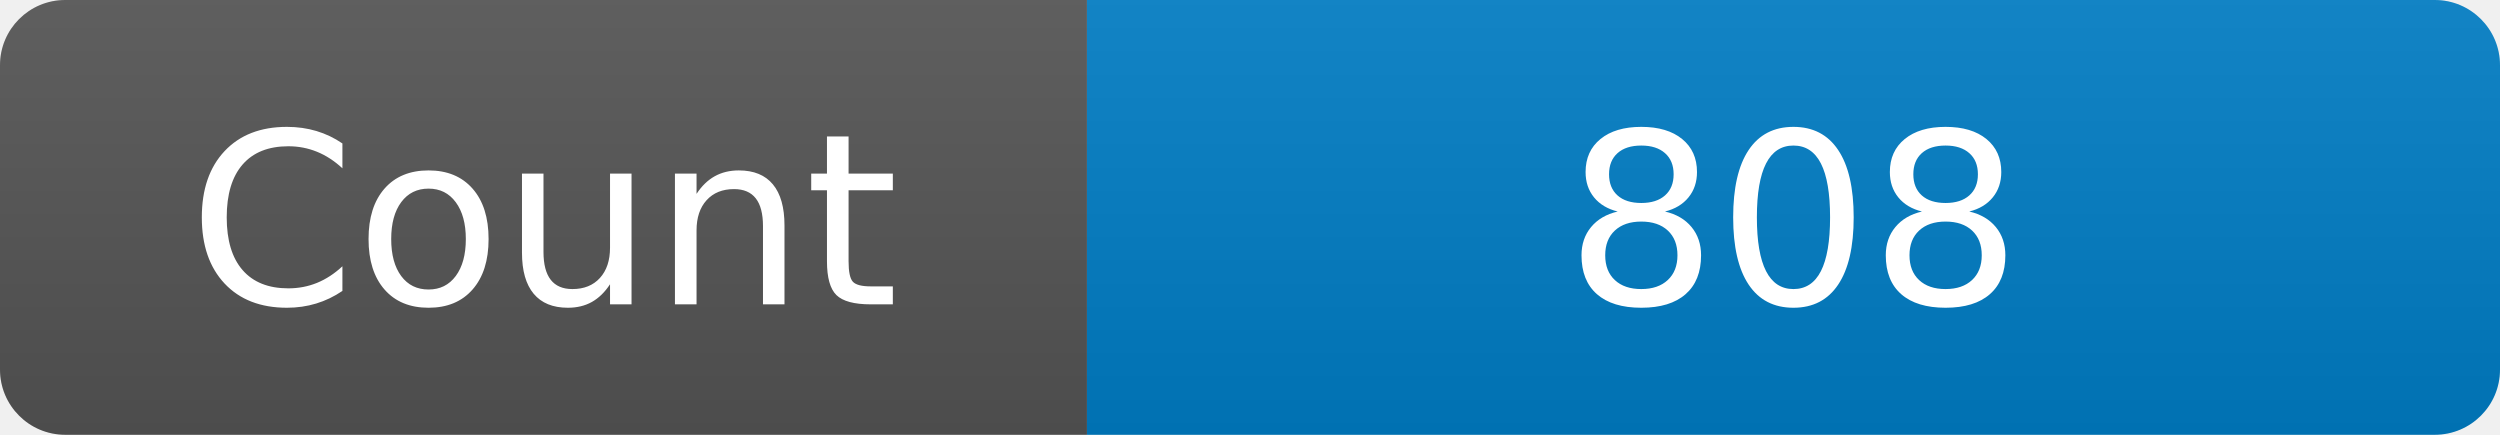
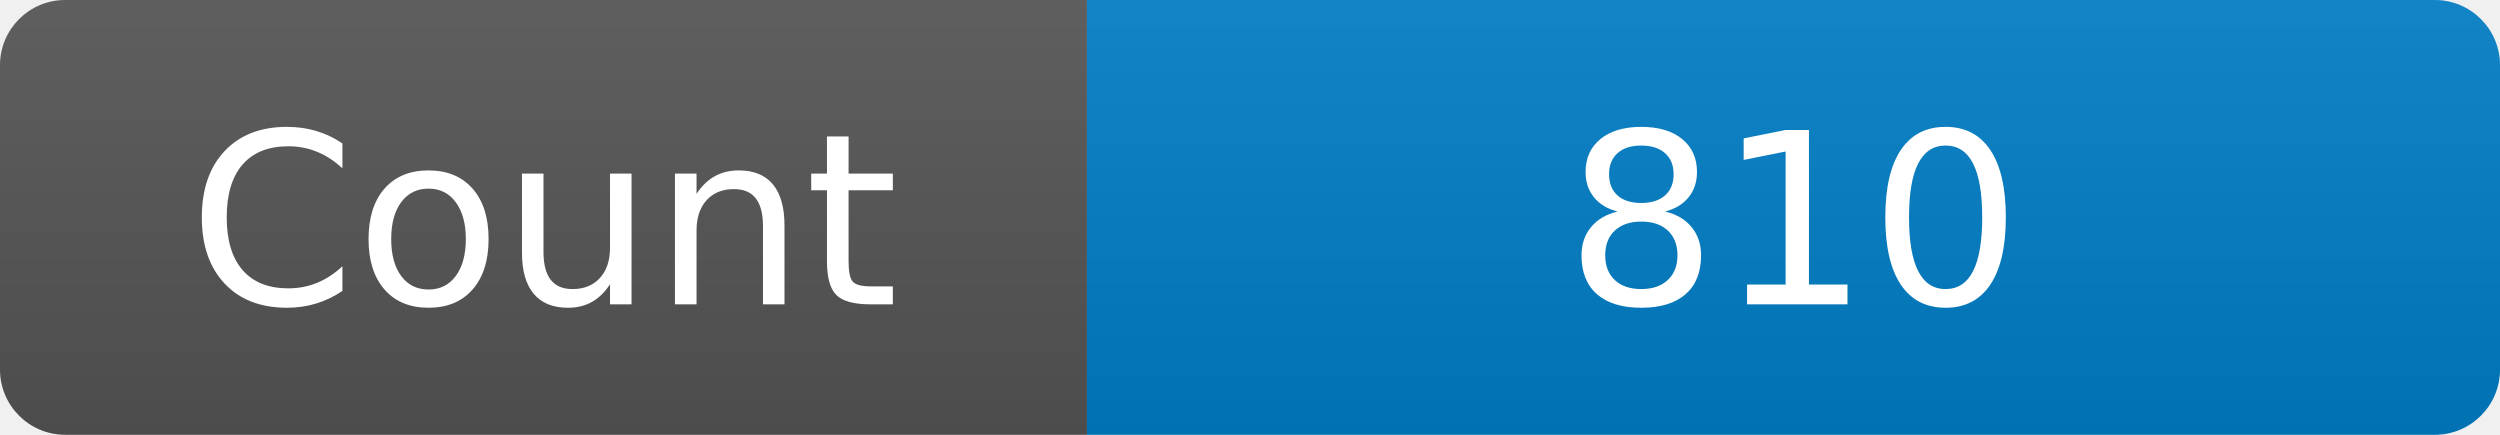
<svg xmlns="http://www.w3.org/2000/svg" width="115" height="20" role="img" aria-label="Maintained?: yes">
  <linearGradient id="s" x2="0" y2="100%">
    <stop offset="0" stop-color="#bbb" stop-opacity=".1" />
    <stop offset="1" stop-opacity=".1" />
  </linearGradient>
  <clipPath id="r">
    <rect width="115" height="20" rx="3" fill="#fff" />
  </clipPath>
  <g clip-path="url(#r)">
    <rect width="50" height="20" fill="#555" />
    <rect x="50" width="160" height="20" fill="#007ec6" />
    <rect width="115" height="20" fill="url(#s)" />
  </g>
  <g fill="#fff" text-anchor="middle" font-family="Verdana,Geneva,DejaVu Sans,sans-serif" font-size="110">
    <text x="250" y="140" transform="scale(.1)" fill="#fff">Count</text>
-     <text x="825" y="140" transform="scale(.1)" fill="#fff">808</text>
+     <text x="825" y="140" transform="scale(.1)" fill="#fff">810</text>
  </g>
</svg>
